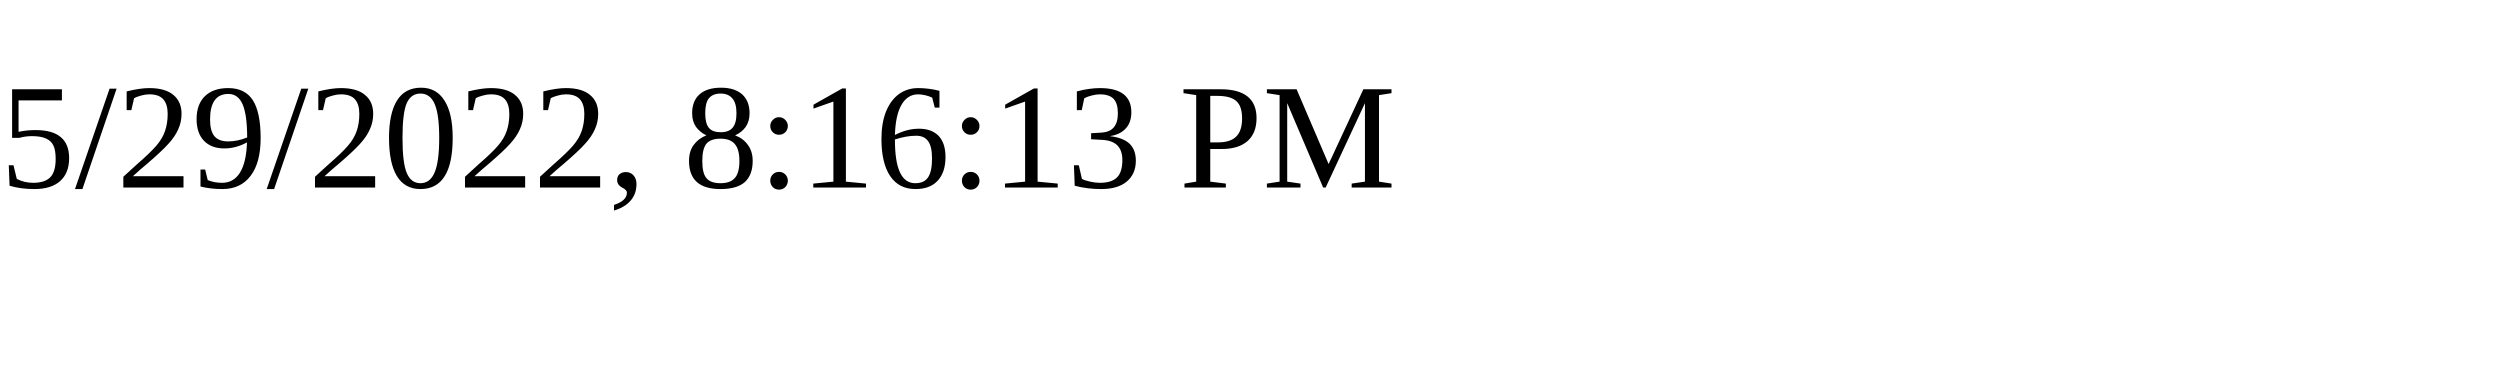
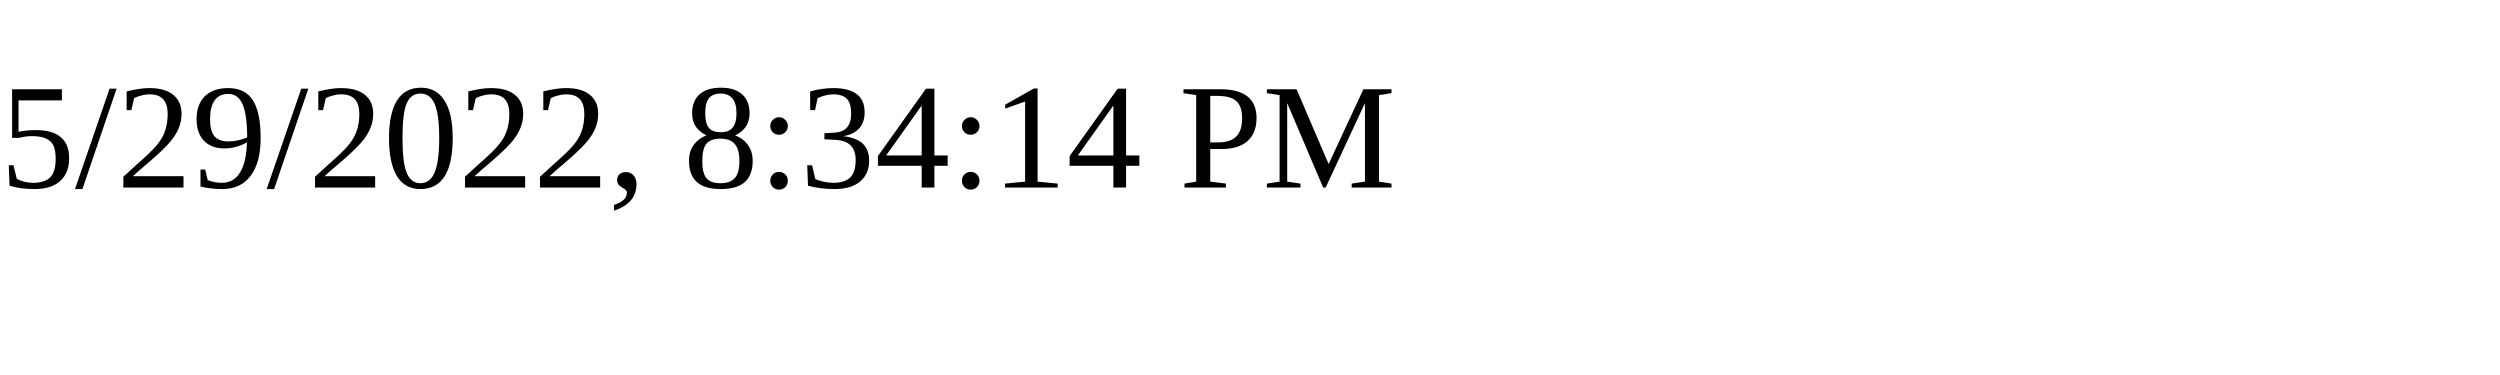
<svg xmlns="http://www.w3.org/2000/svg" height="30" width="200">
-   <text x="0" y="15">5/29/2022, 8:16:13 PM</text>
+   <text x="0" y="15">5/29/2022, 8:34:14 PM</text>
</svg>
